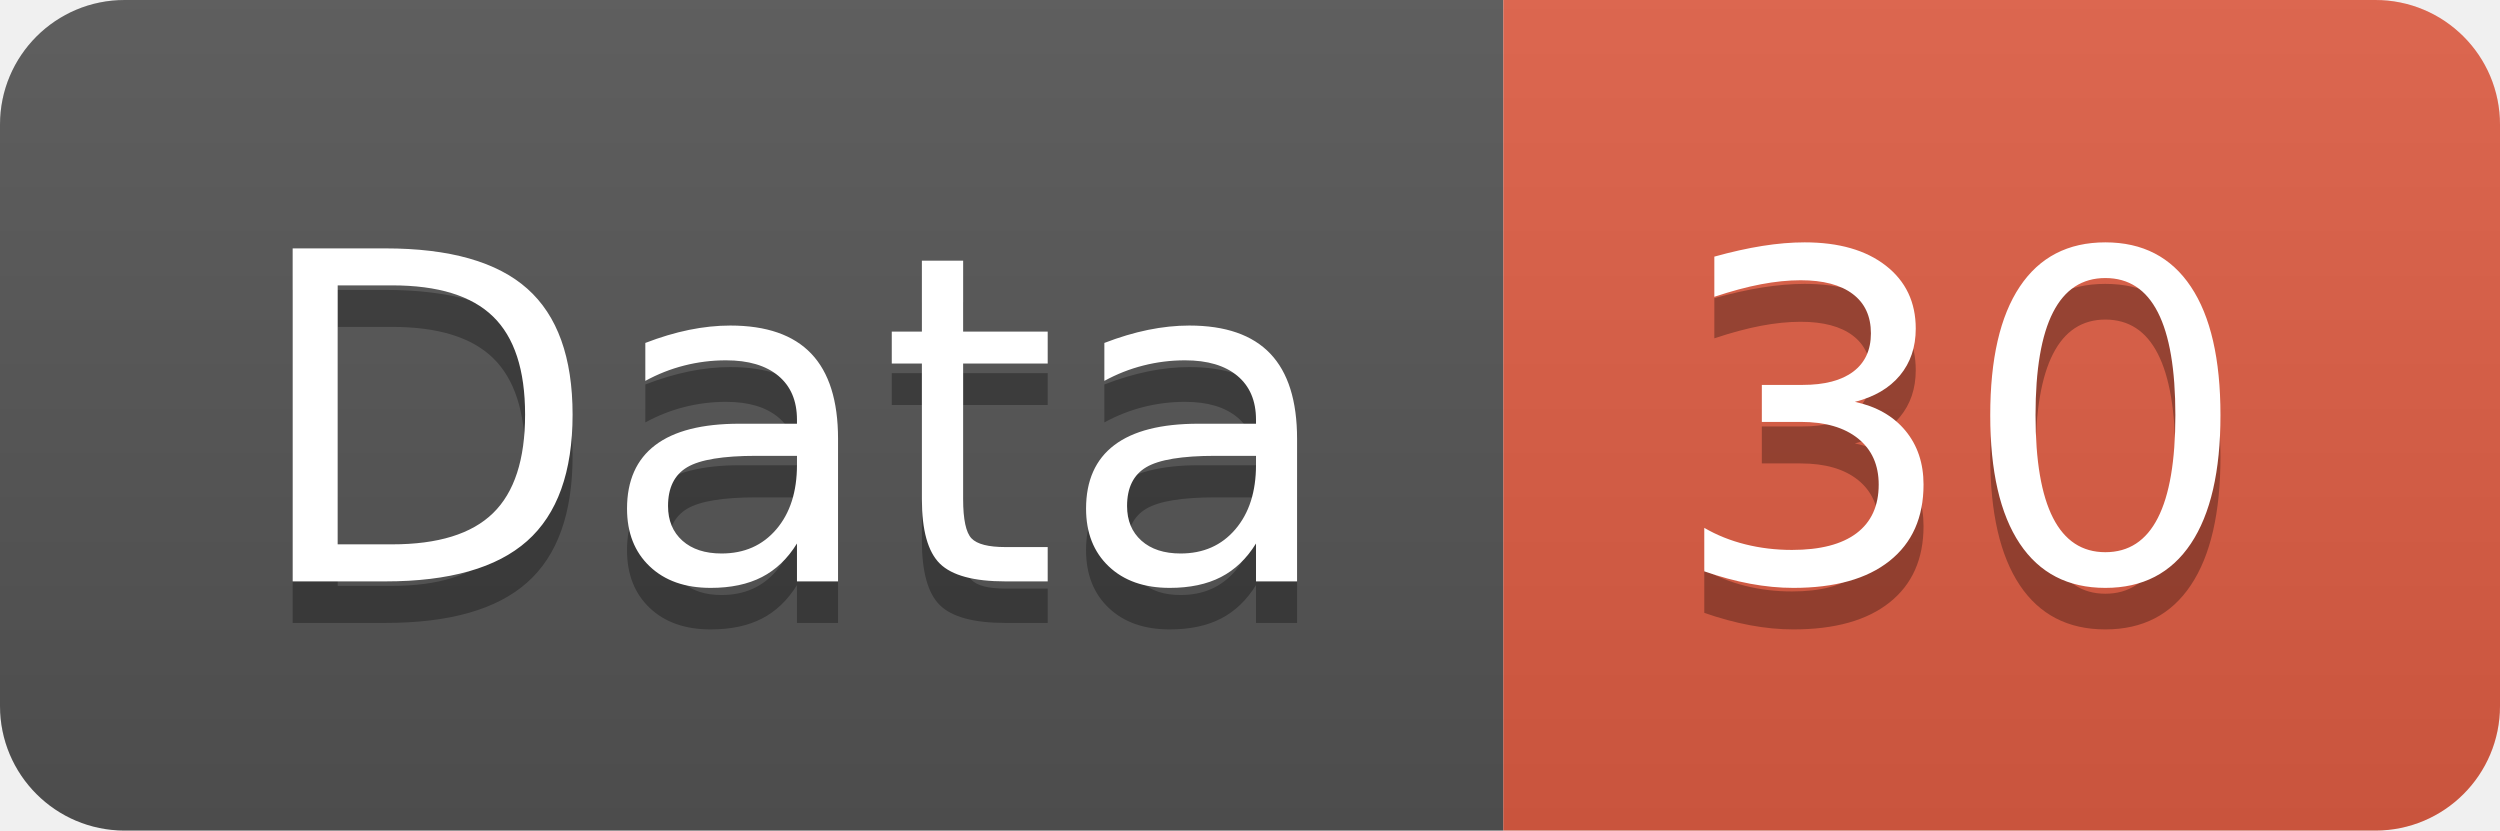
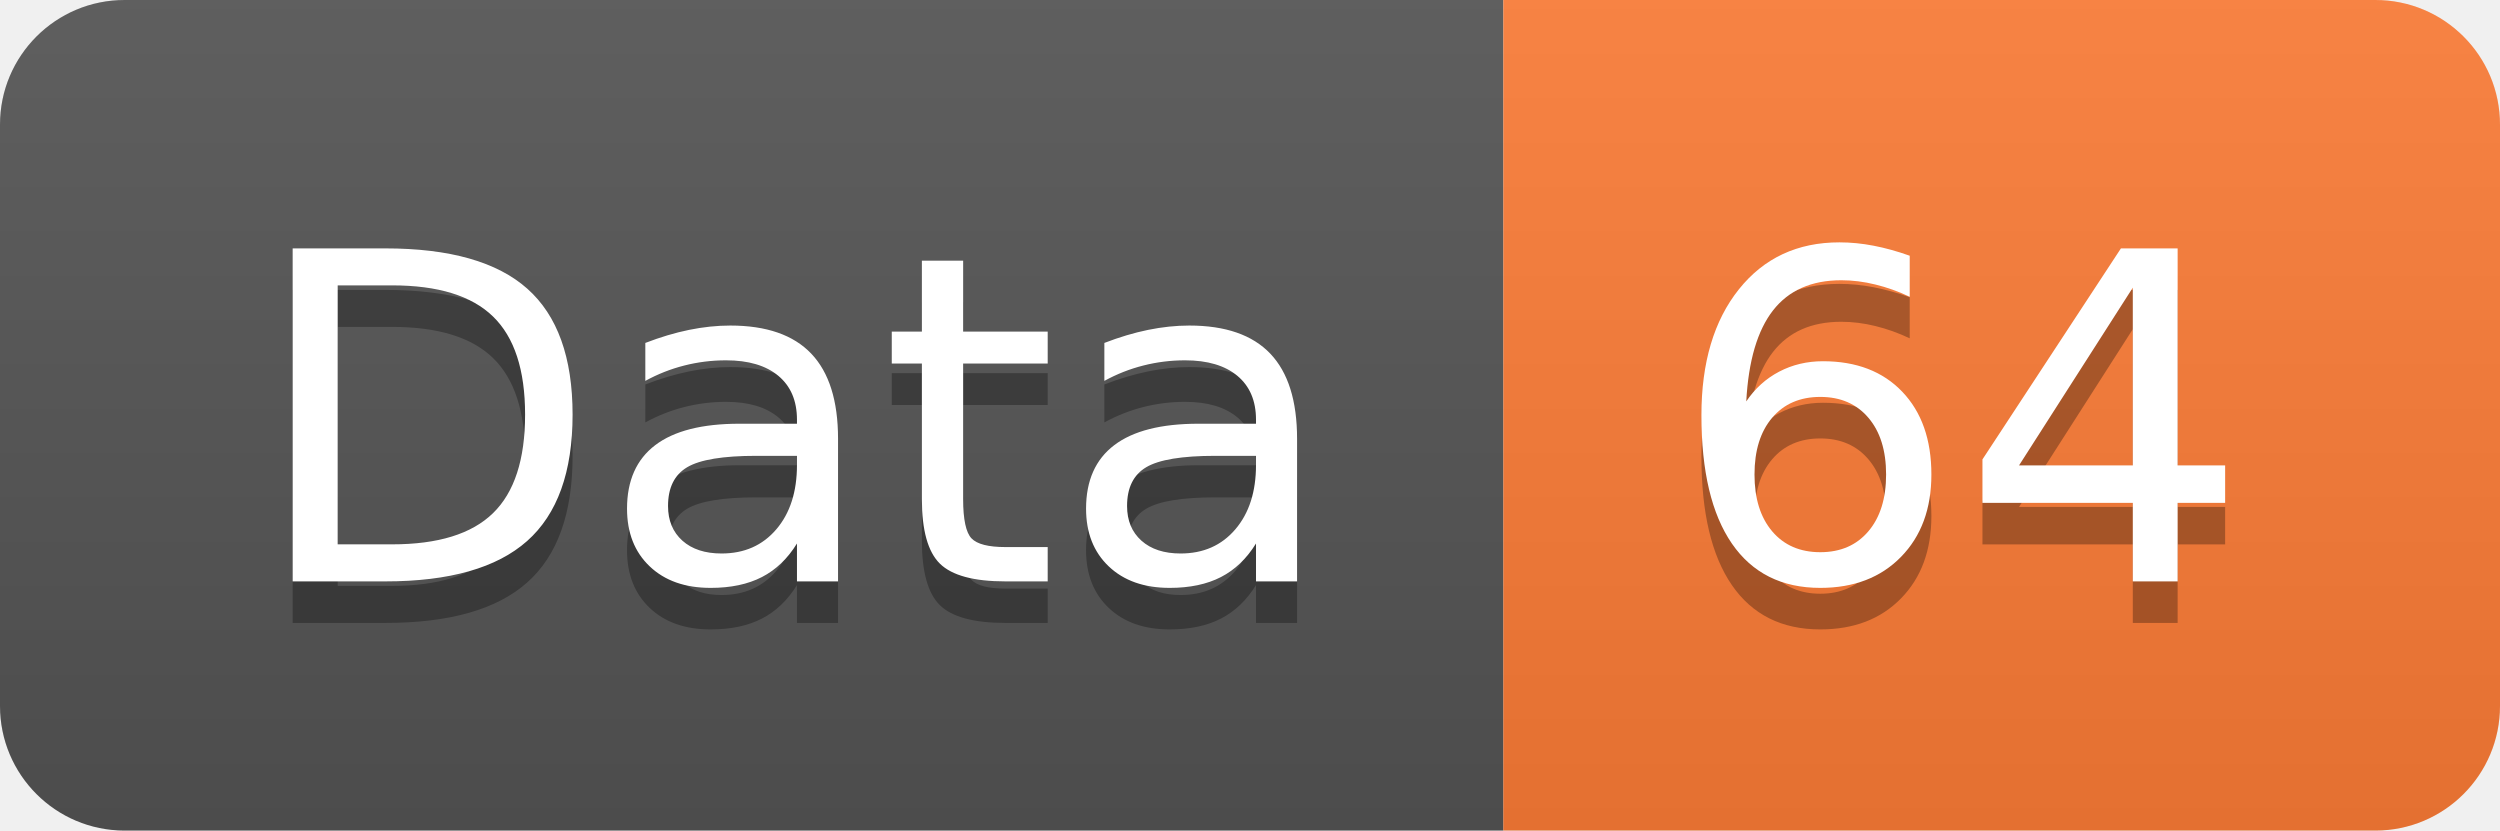
<svg xmlns="http://www.w3.org/2000/svg" width="60.2" height="20">
  <linearGradient id="smooth" x2="0" y2="100%">
    <stop offset="0" stop-color="#bbb" stop-opacity=".1" />
    <stop offset="1" stop-opacity=".1" />
  </linearGradient>
  <clipPath id="round">
    <rect width="60.2" height="20" rx="3" fill="#fff" />
  </clipPath>
  <g clip-path="url(#round)">
    <rect width="36.2" height="20" fill="#555" />
-     <rect x="36.2" width="24.0" height="20" fill="#e05d44" />
+     <rect x="36.2" width="24.0" height="20" fill="#fe7d37" />
    <rect width="60.2" height="20" fill="url(#smooth)" />
  </g>
  <g fill="#fff" text-anchor="middle" font-family="DejaVu Sans,Verdana,Geneva,sans-serif" font-size="110">
    <text x="191.0" y="150" fill="#010101" fill-opacity=".3" transform="scale(0.1)" textLength="262.0" lengthAdjust="spacing">Data</text>
    <text x="191.0" y="140" transform="scale(0.1)" textLength="262.0" lengthAdjust="spacing">Data</text>
-     <text x="472.0" y="150" fill="#010101" fill-opacity=".3" transform="scale(0.1)" textLength="140.0" lengthAdjust="spacing">30</text>
-     <text x="472.0" y="140" transform="scale(0.1)" textLength="140.0" lengthAdjust="spacing">30</text>
+     <text x="472.0" y="150" fill="#010101" fill-opacity=".3" transform="scale(0.1)" textLength="140.0" lengthAdjust="spacing">64</text>
+     <text x="472.0" y="140" transform="scale(0.1)" textLength="140.0" lengthAdjust="spacing">64</text>
  </g>
</svg>
